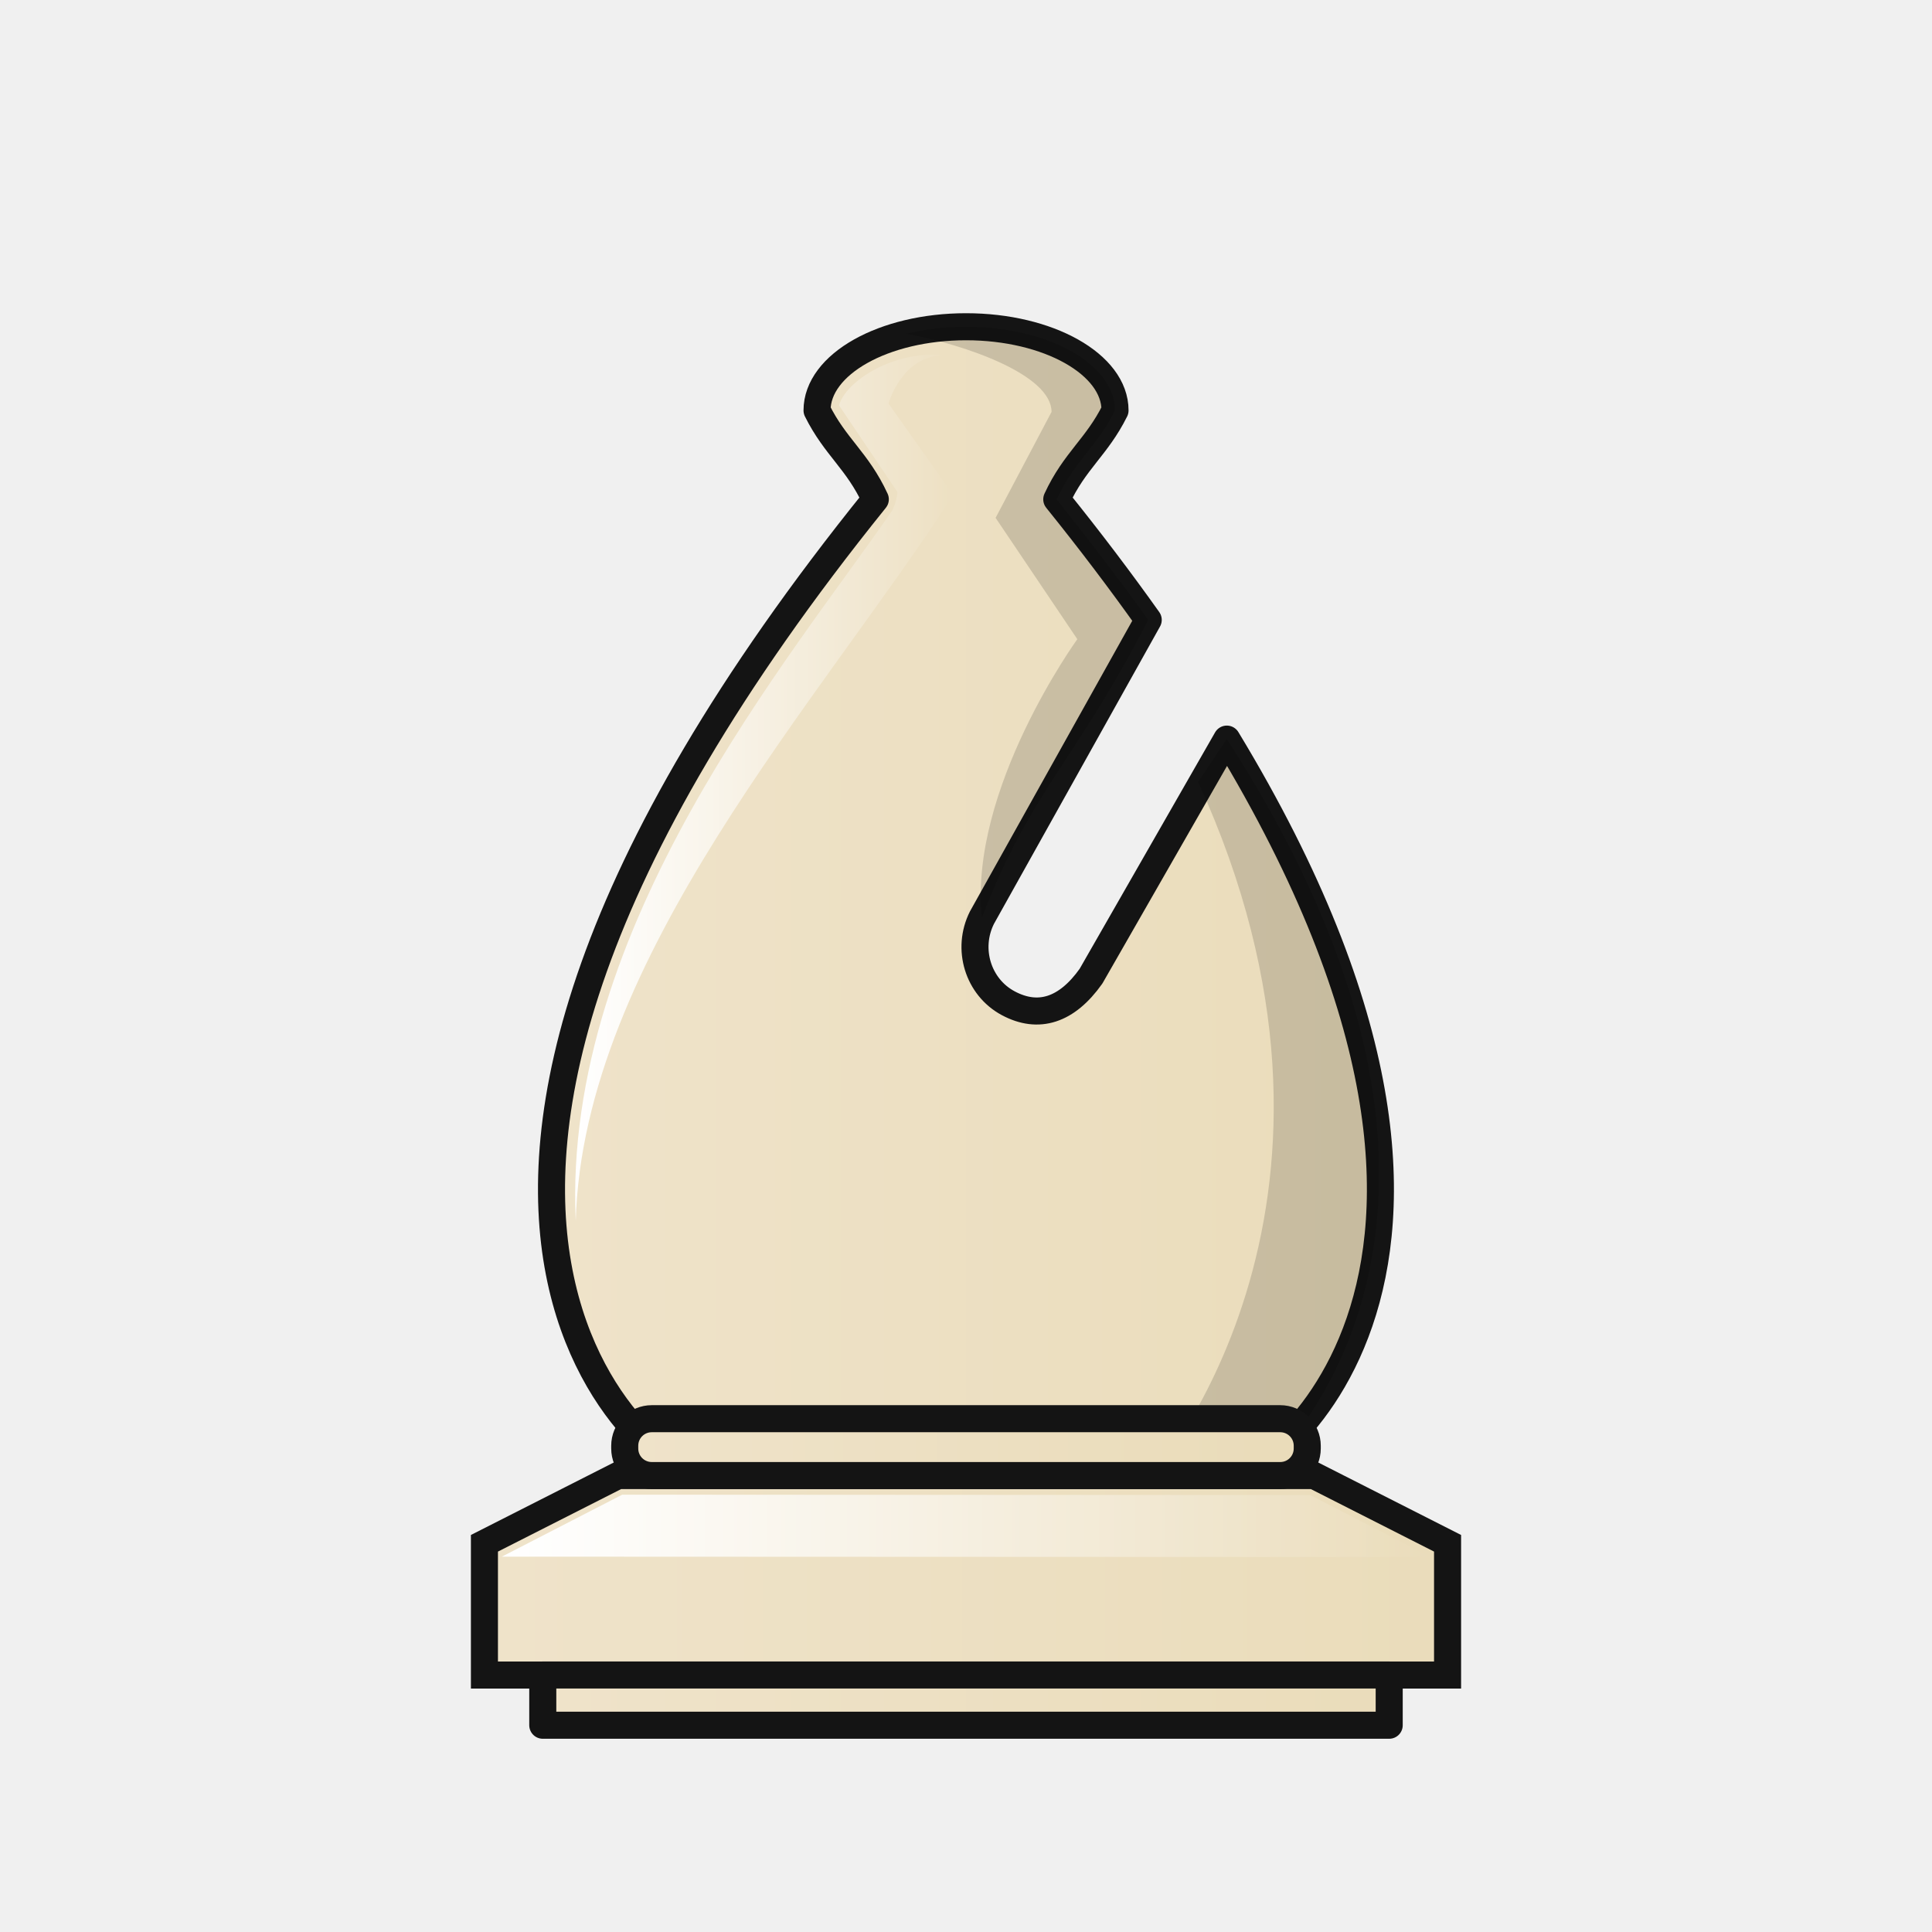
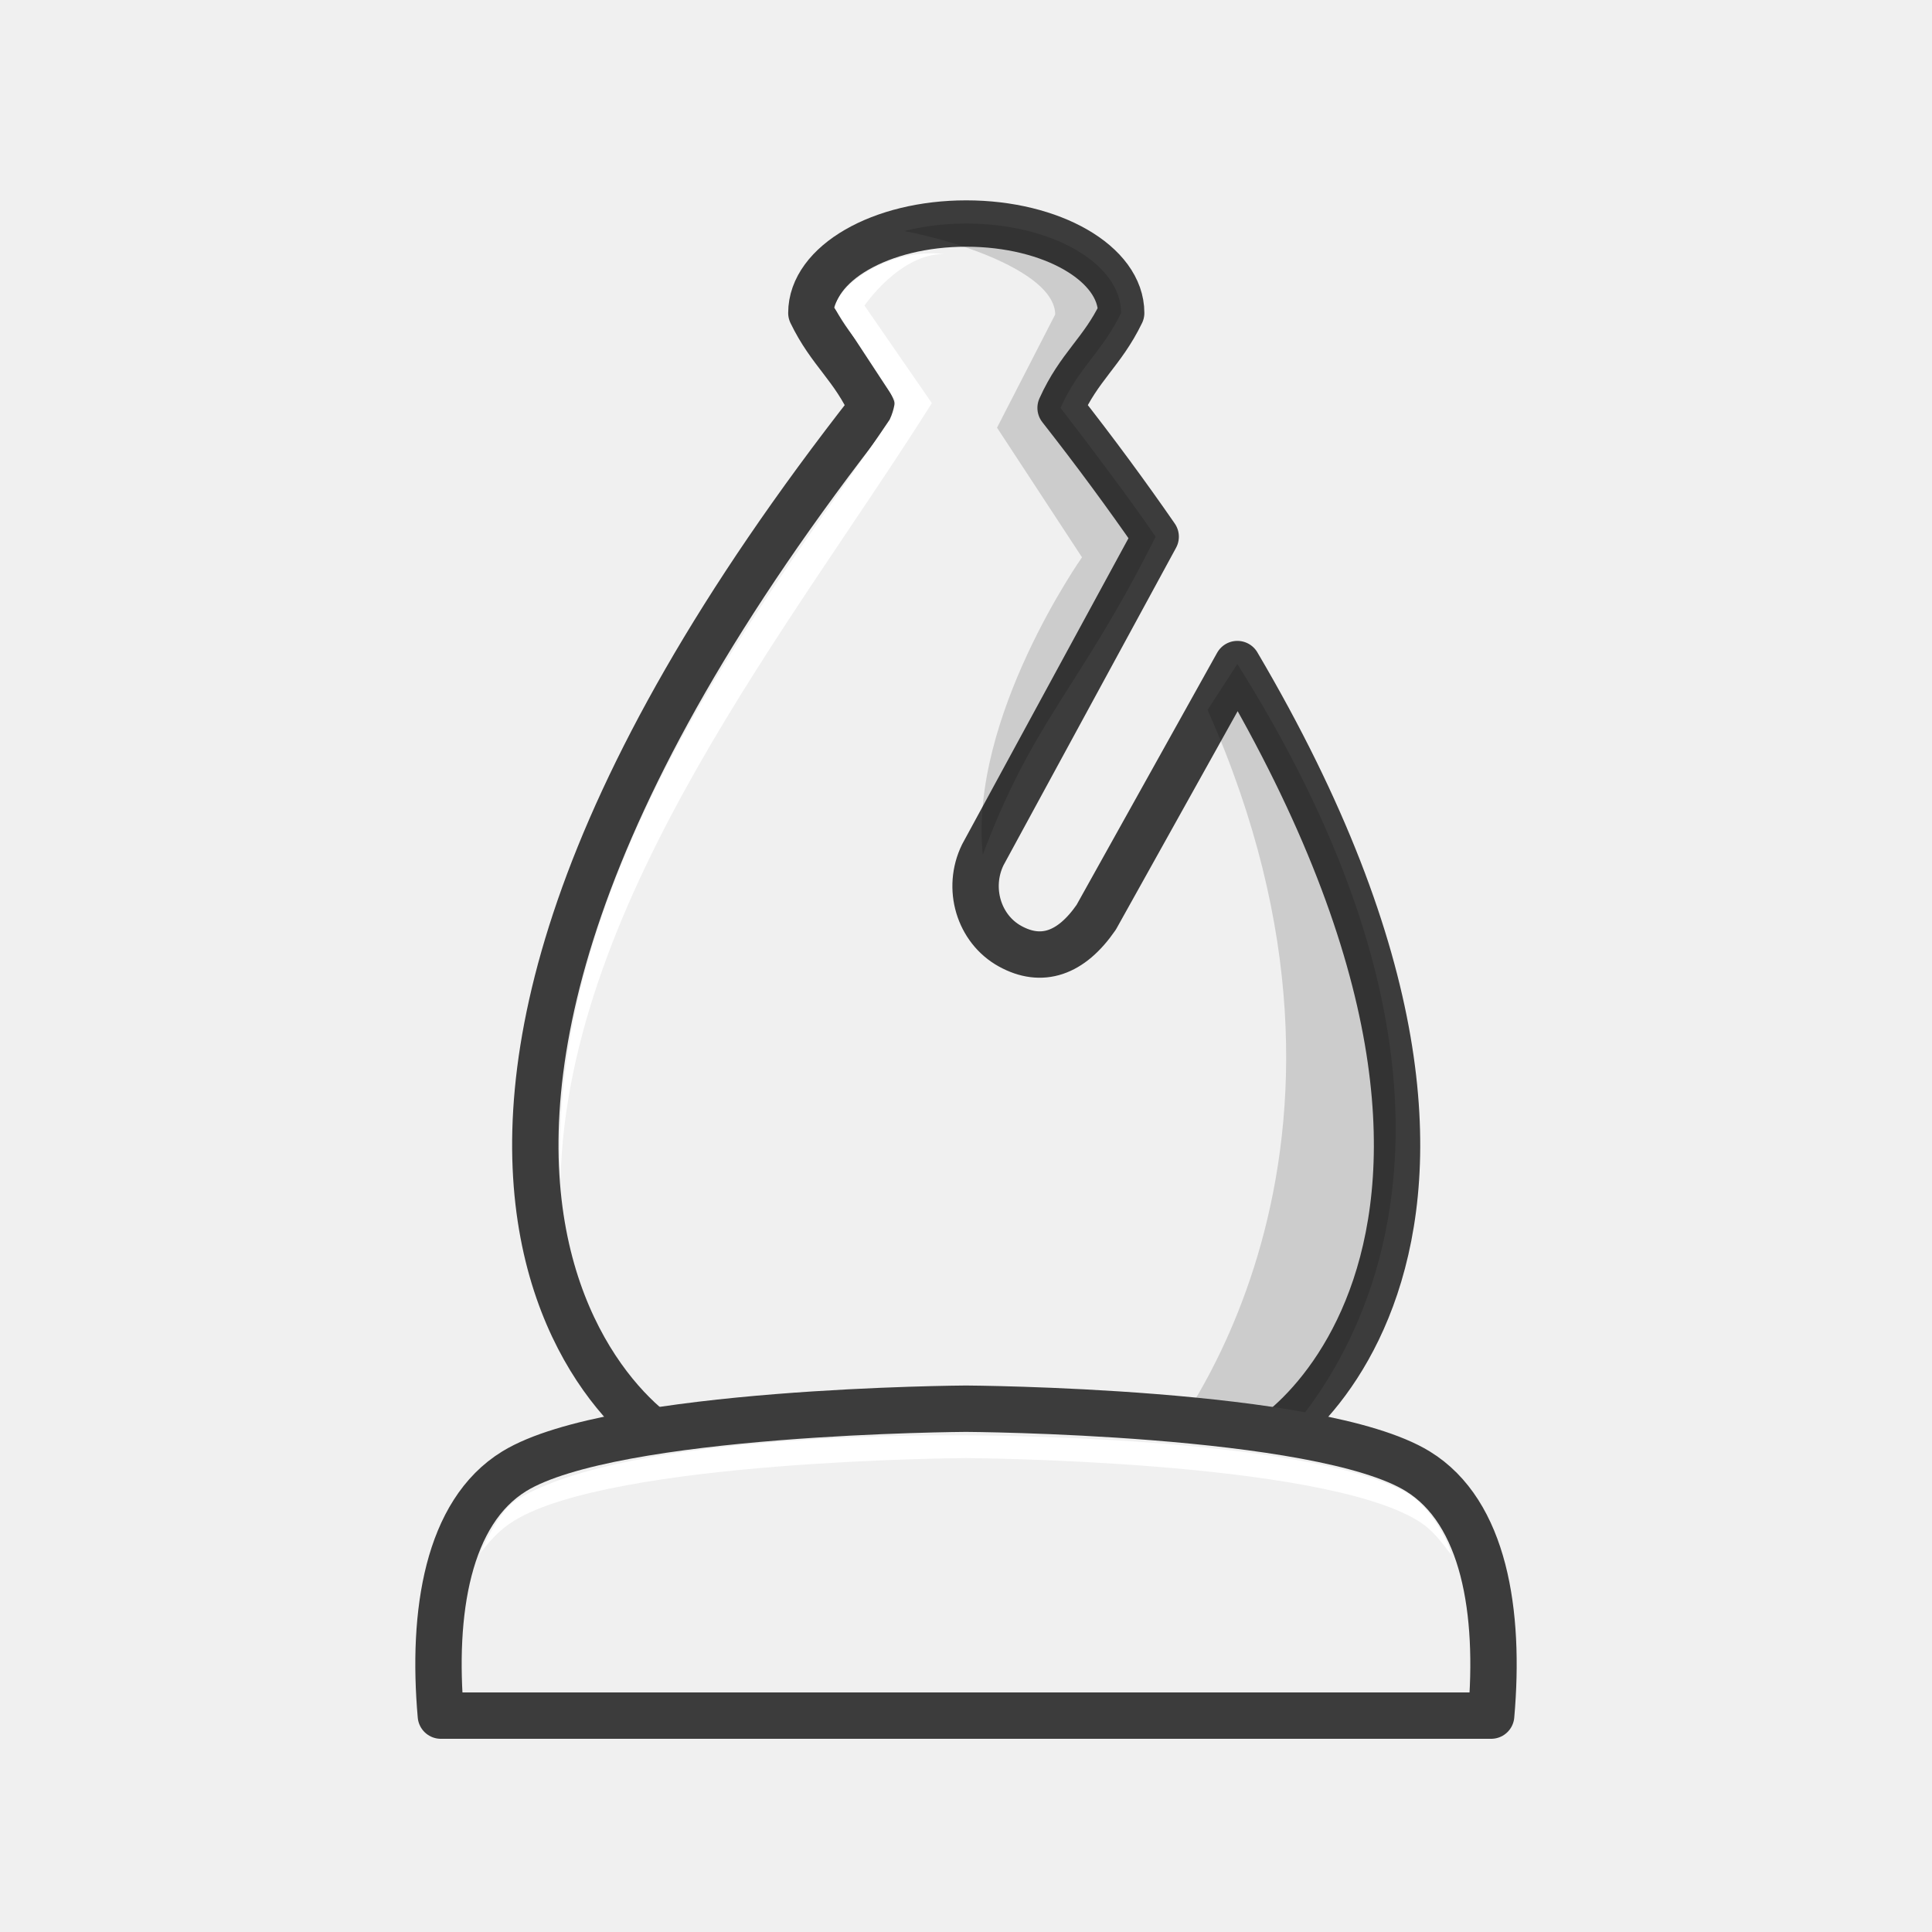
- <svg xmlns="http://www.w3.org/2000/svg" xmlns:xlink="http://www.w3.org/1999/xlink" width="50mm" height="50mm" clip-rule="evenodd" fill-rule="evenodd" image-rendering="optimizeQuality" shape-rendering="geometricPrecision" text-rendering="geometricPrecision" version="1.1" viewBox="0 0 50 50">
-   <defs>
-     <linearGradient id="linearGradient7179">
-       <stop style="stop-color:#ffffff" offset="0" />
-       <stop style="stop-color:#ffffff;stop-opacity:0" offset="1" />
-     </linearGradient>
-     <linearGradient id="linearGradient7869" x1="-579.4" x2="-555.9" y1="114.55" y2="114.55" gradientTransform="matrix(.96187 0 0 .93602 571 -83.888)" gradientUnits="userSpaceOnUse" xlink:href="#linearGradient9330" />
-     <linearGradient id="linearGradient7833" x1="-578.16" x2="-567.99" y1="111.4" y2="111.4" gradientTransform="matrix(.96187 0 0 .93602 571 -83.888)" gradientUnits="userSpaceOnUse" xlink:href="#linearGradient7179" />
-     <linearGradient id="linearGradient7719" x1="2025.9" x2="2049.2" y1="940.82" y2="940.82" gradientTransform="matrix(1.1083,0,0,1.2594,-2233.3,-1144.1)" gradientUnits="userSpaceOnUse" xlink:href="#linearGradient9330" />
-     <linearGradient id="linearGradient7835" x1="2036.3" x2="2060.4" y1="943.1" y2="943.1" gradientTransform="translate(-2023.3 -903.62)" gradientUnits="userSpaceOnUse" xlink:href="#linearGradient7179" />
-     <linearGradient id="linearGradient7723" x1="2065.9" x2="2080.5" y1="937.51" y2="937.51" gradientTransform="matrix(4.3899 0 0 2.3043 -9009.6 -2018.8)" gradientUnits="userSpaceOnUse" xlink:href="#linearGradient9330" />
-     <linearGradient id="linearGradient7725" x1="1922.3" x2="1944.6" y1="942.55" y2="942.55" gradientTransform="matrix(3.8328 0 0 2.7297 -7316 -2406.5)" gradientUnits="userSpaceOnUse" xlink:href="#linearGradient9330" />
-     <linearGradient id="linearGradient9330" x1="-266.66" x2="-251.55" y1="-915.4" y2="-915.4" gradientTransform="scale(2.0105 .49739)" gradientUnits="userSpaceOnUse">
-       <stop stop-color="#f2e7da" style="stop-color:#efe3ca" offset="0" />
-       <stop stop-color="#bba38a" style="stop-color:#eadcba" offset="1" />
-     </linearGradient>
-   </defs>
-   <path d="m25 8.456c-2.129 1.404e-4 -3.855 0.97-3.855 2.166 0.472 0.95 1.044 1.296 1.508 2.3-15.464 19.189-4.877 25.725-4.431 25.265h13.557c0.394 0.406 8.697-4.649-0.029-19.059l-3.514 6.134c-0.628 0.887-1.362 1.12-2.144 0.701-0.782-0.419-1.085-1.407-0.679-2.215l4.303-7.705c-0.712-1.002-1.496-2.04-2.367-3.121 0.464-1.004 1.036-1.35 1.508-2.3 0-1.196-1.727-2.166-3.856-2.166z" style="clip-rule:evenodd;fill-rule:evenodd;fill:url(#linearGradient7869);image-rendering:optimizeQuality;shape-rendering:geometricPrecision;stroke-linejoin:round;stroke-width:.7;stroke:#141414" />
-   <path d="m24.999 8.457c-0.549 2.81e-5 -1.07 0.065-1.542 0.181 1.536 0.285 3.757 1.063 3.757 2.022l-1.448 2.742 2.115 3.14s-2.816 3.887-2.47 7.207c1.266-3.292 2.428-4.048 4.303-7.705-0.614-0.878-1.627-2.187-2.367-3.121 0.464-1.004 1.036-1.35 1.508-2.3 0-1.196-1.726-2.166-3.855-2.166zm6.75 10.67-0.741 1.112c4.882 10.667-0.822 17.711-1.556 18.352h2.668c0.083-0.01 8.232-6.153-0.371-19.465z" style="clip-rule:evenodd;fill-rule:evenodd;fill:#000000;image-rendering:optimizeQuality;opacity:.15;shape-rendering:geometricPrecision" />
-   <path d="m21.714 10.492 1.511 2.241s-0.003 0.209-0.131 0.474c-2.59 3.77-8.546 10.762-8.194 18.392 0.189-6.812 6.338-13.48 9.772-18.791l-1.677-2.363s0.339-1.25 1.446-1.25c-1.312-0.139-2.558 0.672-2.727 1.297z" style="clip-rule:evenodd;fill-rule:evenodd;fill:url(#linearGradient7833);image-rendering:optimizeQuality;shape-rendering:geometricPrecision" />
-   <path d="m15.992 38.187-3.455 1.753v3.41h24.926v-3.41l-3.455-1.753h-9.008z" style="fill:url(#linearGradient7719);stroke-width:.7;stroke:#141414" />
-   <path d="m12.988 40.286 3.116-1.604 17.801 0.01 3.12 1.604z" style="fill:url(#linearGradient7835)" />
-   <path transform="scale(.26458)" d="m63.756 138.77c-1.468 0-2.648 1.181-2.648 2.648v0.266c0 1.468 1.181 2.648 2.648 2.648h61.465c1.468 0 2.648-1.181 2.648-2.648v-0.266c0-1.468-1.181-2.648-2.648-2.648h-61.465z" style="fill:url(#linearGradient7723);paint-order:normal;stroke-linecap:round;stroke-linejoin:round;stroke-width:2.646;stroke:#141414" />
-   <path transform="scale(.26458)" d="m53.092 163.84v0.002 4.91 0.002h82.793v-0.002-4.91-0.002h-82.793z" style="fill:url(#linearGradient7725);paint-order:normal;stroke-linecap:round;stroke-linejoin:round;stroke-width:2.646;stroke:#141414" />
+ <svg xmlns="http://www.w3.org/2000/svg" width="50mm" height="50mm" clip-rule="evenodd" fill-rule="evenodd" image-rendering="optimizeQuality" shape-rendering="geometricPrecision" text-rendering="geometricPrecision" version="1.1" viewBox="0 0 50 50">
+   <path d="m25.006 5.785c-2.213 1.5e-4 -4.008 1.036-4.008 2.314 0.49 1.015 1.085 1.385 1.568 2.457-16.077 20.5-5.07 27.483-4.607 26.992h14.094c0.409 0.434 9.042-4.967-0.03-20.362l-3.653 6.553c-0.653 0.947-1.416 1.197-2.229 0.749-0.813-0.448-1.128-1.503-0.706-2.366l4.474-8.232c-0.74-1.07-1.556-2.18-2.461-3.334 0.483-1.072 1.077-1.442 1.568-2.457 0-1.278-1.795-2.314-4.009-2.314z" style="clip-rule:evenodd;fill-rule:evenodd;fill:#f0f0f0;image-rendering:optimizeQuality;shape-rendering:geometricPrecision;stroke-linejoin:round;stroke-width:1.2;stroke:#3c3c3c" />
+   <path d="m25.005 5.785c-0.57 3e-5 -1.112 0.07-1.603 0.194 1.597 0.305 3.906 1.136 3.906 2.16l-1.505 2.929 2.199 3.355s-2.928 4.153-2.568 7.699c1.316-3.518 2.524-4.325 4.473-8.232-0.638-0.938-1.691-2.336-2.461-3.334 0.483-1.072 1.077-1.442 1.568-2.457 0-1.278-1.795-2.314-4.008-2.314zm7.017 11.4-0.77 1.188c5.076 11.396-0.854 18.922-1.618 19.606h2.774c0.086-0.011 8.558-6.574-0.386-20.795z" style="clip-rule:evenodd;fill-rule:evenodd;image-rendering:optimizeQuality;opacity:.15;shape-rendering:geometricPrecision" />
+   <path d="m21.59 7.959 1.571 2.394s-3e-3 0.224-0.136 0.506c-2.693 4.028-8.885 11.498-8.519 19.649 0.196-7.277 6.04-14.401 9.61-20.075l-1.743-2.525s0.903-1.335 2.053-1.335c-1.364-0.149-2.66 0.718-2.835 1.386z" style="clip-rule:evenodd;fill-rule:evenodd;fill:#ffffff;image-rendering:optimizeQuality;shape-rendering:geometricPrecision" />
+   <path d="m25 36.457s-9.131 0.048-11.691 1.619c-1.727 1.06-2.135 3.651-1.9 6.324h27.182c0.235-2.672-0.173-5.264-1.9-6.324-2.56-1.571-11.691-1.619-11.691-1.619z" style="clip-rule:evenodd;fill-rule:evenodd;fill:#f0f0f0;image-rendering:optimizeQuality;shape-rendering:geometricPrecision;stroke-linejoin:round;stroke-width:1.2;stroke:#3c3c3c" />
+   <path d="m25 37.147s-8.712-0.137-11.624 1.666c-0.37 0.229-0.699 0.839-0.954 1.39 0.261-0.331 0.502-0.613 0.887-0.849 2.56-1.571 11.691-1.619 11.691-1.619s9.132 0.048 11.692 1.619c0.391 0.24 0.592 0.532 0.856 0.87 0.026-0.076-0.408-1.158-1.144-1.596-2.755-1.492-11.403-1.481-11.403-1.481z" style="clip-rule:evenodd;fill-rule:evenodd;fill:#ffffff;image-rendering:optimizeQuality;shape-rendering:geometricPrecision" />
</svg>
